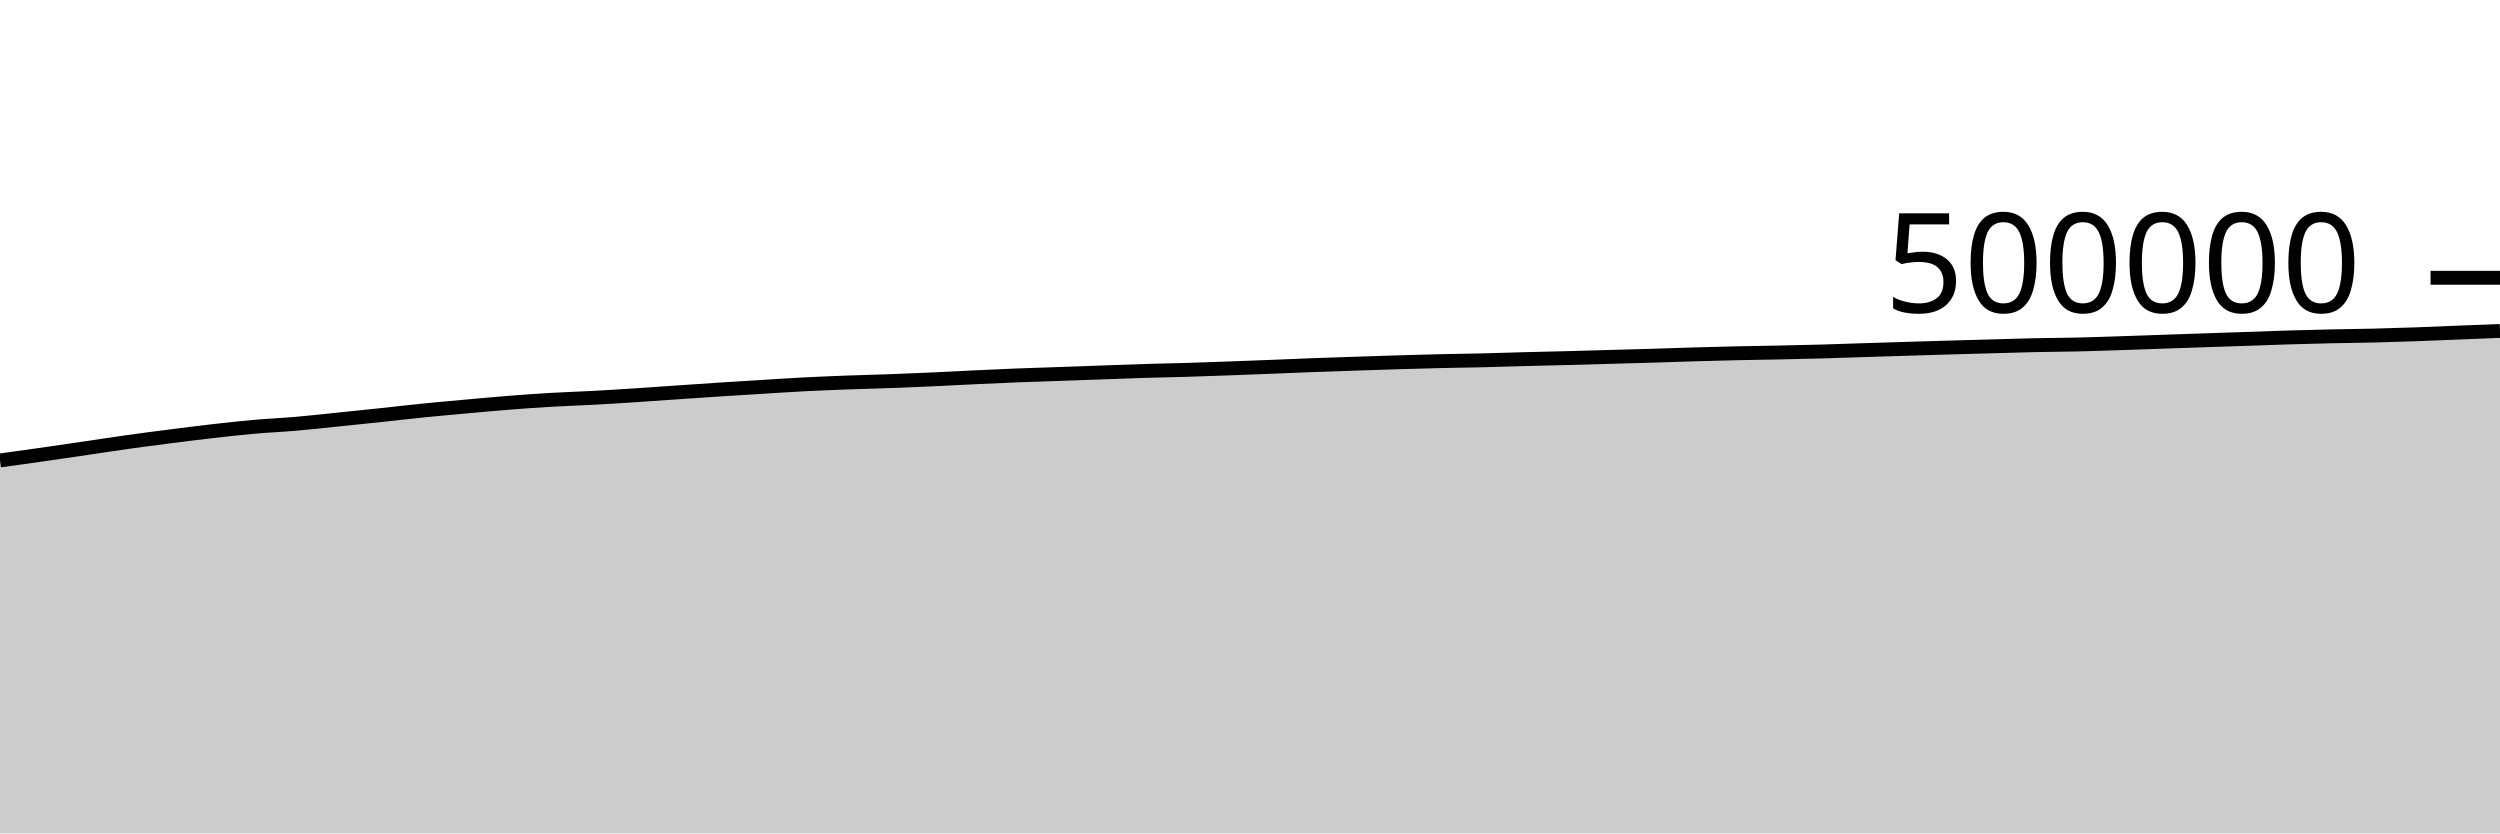
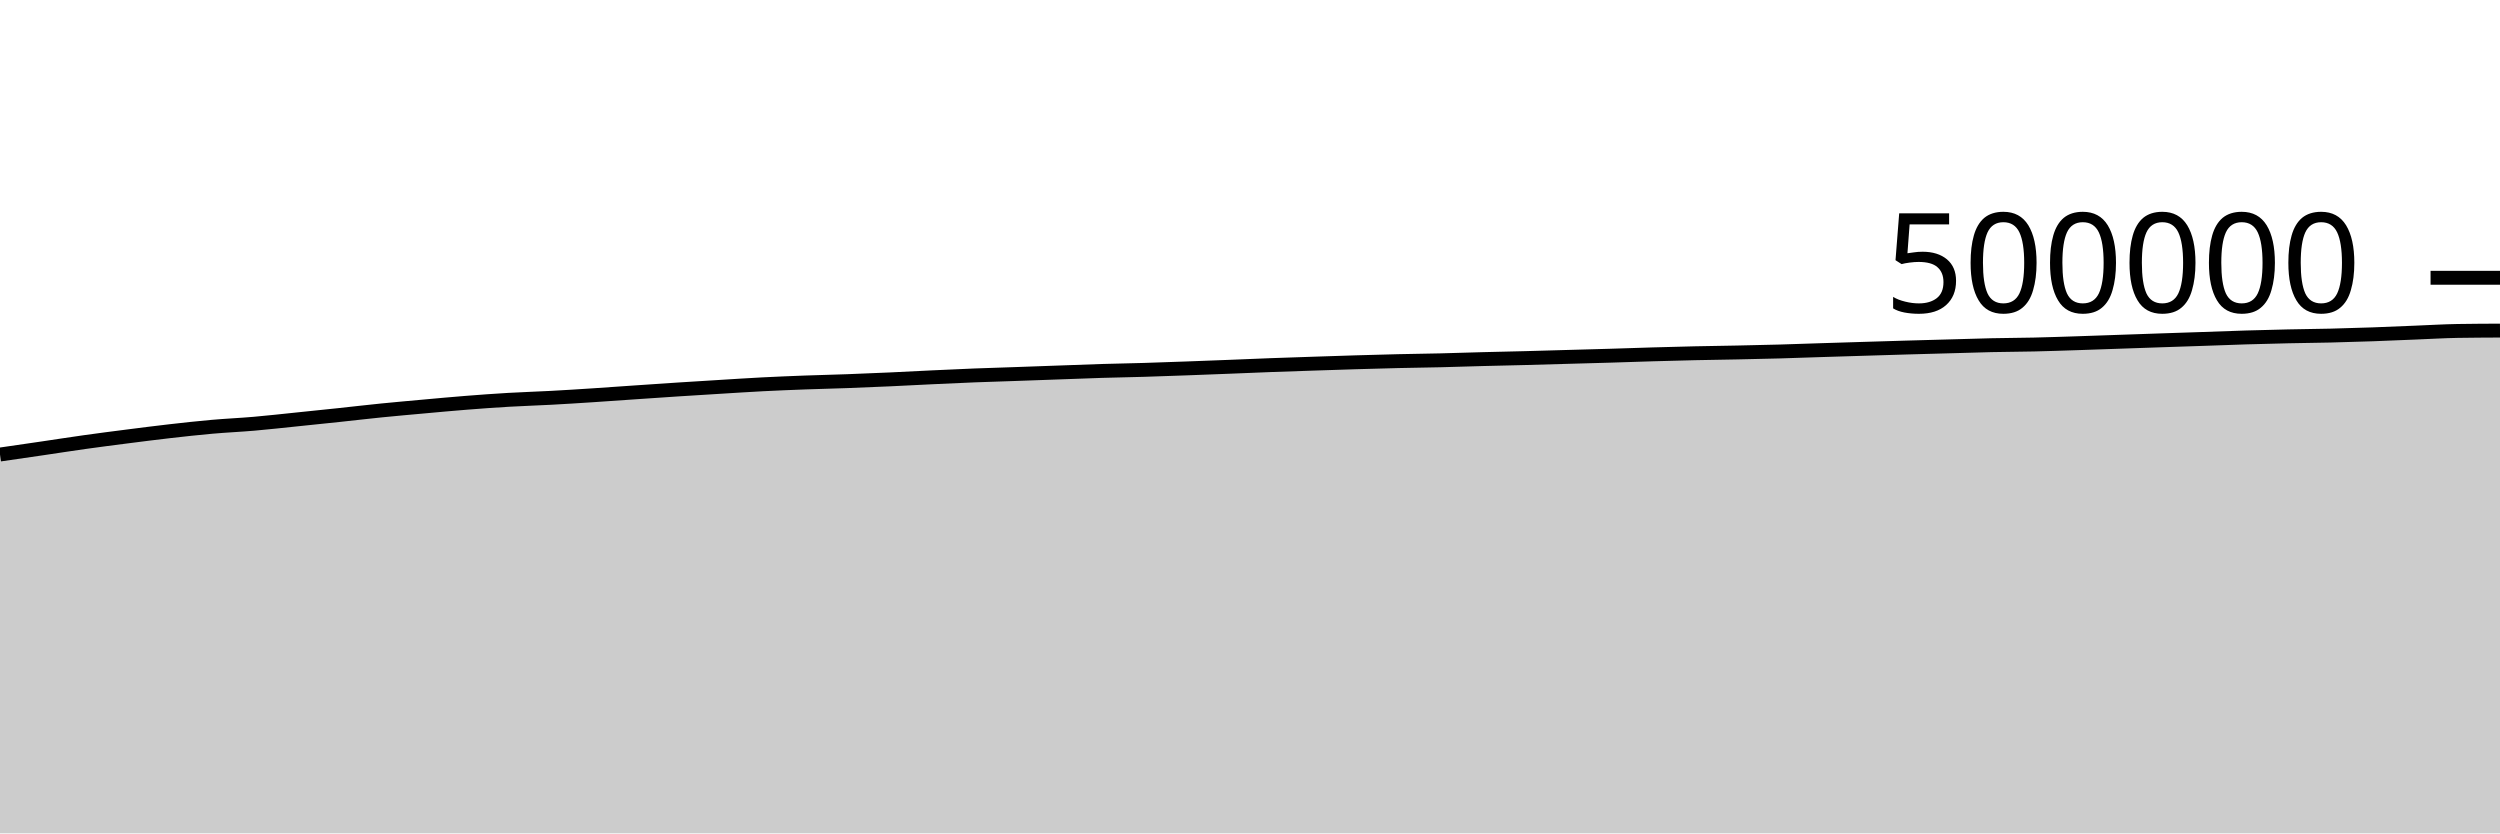
<svg xmlns="http://www.w3.org/2000/svg" viewBox="0 0 180 60">
  <g transform="translate(0,20)">
-     <path class="area" fill="rgba(0, 0, 0, 0.2)" d="M0,13.152C1.017,13.011,2.034,12.871,3.051,12.726C4.068,12.581,5.085,12.431,6.102,12.282C7.119,12.133,8.136,11.972,9.153,11.83C10.169,11.687,11.186,11.556,12.203,11.426C13.22,11.296,14.237,11.165,15.254,11.049C16.271,10.933,17.288,10.82,18.305,10.73C19.322,10.639,20.339,10.597,21.356,10.508C22.373,10.42,23.39,10.304,24.407,10.2C25.424,10.096,26.441,9.991,27.458,9.883C28.475,9.775,29.492,9.654,30.508,9.552C31.525,9.45,32.542,9.361,33.559,9.269C34.576,9.177,35.593,9.082,36.61,9.002C37.627,8.921,38.644,8.847,39.661,8.788C40.678,8.728,41.695,8.699,42.712,8.644C43.729,8.59,44.746,8.525,45.763,8.458C46.78,8.392,47.797,8.317,48.814,8.248C49.831,8.179,50.847,8.108,51.864,8.042C52.881,7.976,53.898,7.914,54.915,7.852C55.932,7.79,56.949,7.722,57.966,7.67C58.983,7.618,60,7.577,61.017,7.539C62.034,7.501,63.051,7.479,64.068,7.442C65.085,7.405,66.102,7.362,67.119,7.316C68.136,7.27,69.153,7.213,70.169,7.166C71.186,7.118,72.203,7.07,73.22,7.03C74.237,6.99,75.254,6.962,76.271,6.926C77.288,6.89,78.305,6.853,79.322,6.817C80.339,6.781,81.356,6.739,82.373,6.708C83.39,6.677,84.407,6.661,85.424,6.631C86.441,6.6,87.458,6.563,88.475,6.526C89.492,6.489,90.508,6.45,91.525,6.41C92.542,6.37,93.559,6.325,94.576,6.287C95.593,6.249,96.61,6.216,97.627,6.183C98.644,6.149,99.661,6.114,100.678,6.084C101.695,6.054,102.712,6.025,103.729,6.001C104.746,5.978,105.763,5.966,106.78,5.942C107.797,5.918,108.814,5.882,109.831,5.855C110.847,5.829,111.864,5.808,112.881,5.782C113.898,5.755,114.915,5.724,115.932,5.696C116.949,5.667,117.966,5.641,118.983,5.611C120,5.581,121.017,5.544,122.034,5.514C123.051,5.485,124.068,5.457,125.085,5.434C126.102,5.412,127.119,5.399,128.136,5.378C129.153,5.357,130.169,5.336,131.186,5.307C132.203,5.279,133.22,5.24,134.237,5.208C135.254,5.176,136.271,5.145,137.288,5.114C138.305,5.083,139.322,5.052,140.339,5.022C141.356,4.993,142.373,4.966,143.39,4.938C144.407,4.91,145.424,4.875,146.441,4.853C147.458,4.831,148.475,4.828,149.492,4.805C150.508,4.782,151.525,4.747,152.542,4.714C153.559,4.682,154.576,4.644,155.593,4.609C156.61,4.574,157.627,4.538,158.644,4.504C159.661,4.469,160.678,4.437,161.695,4.402C162.712,4.367,163.729,4.327,164.746,4.296C165.763,4.266,166.78,4.24,167.797,4.217C168.814,4.195,169.831,4.186,170.847,4.162C171.864,4.137,172.881,4.107,173.898,4.071C174.915,4.035,175.932,3.989,176.949,3.948C177.966,3.908,178.983,3.868,180,3.828L180,40C178.983,40,177.966,40,176.949,40C175.932,40,174.915,40,173.898,40C172.881,40,171.864,40,170.847,40C169.831,40,168.814,40,167.797,40C166.78,40,165.763,40,164.746,40C163.729,40,162.712,40,161.695,40C160.678,40,159.661,40,158.644,40C157.627,40,156.61,40,155.593,40C154.576,40,153.559,40,152.542,40C151.525,40,150.508,40,149.492,40C148.475,40,147.458,40,146.441,40C145.424,40,144.407,40,143.39,40C142.373,40,141.356,40,140.339,40C139.322,40,138.305,40,137.288,40C136.271,40,135.254,40,134.237,40C133.22,40,132.203,40,131.186,40C130.169,40,129.153,40,128.136,40C127.119,40,126.102,40,125.085,40C124.068,40,123.051,40,122.034,40C121.017,40,120,40,118.983,40C117.966,40,116.949,40,115.932,40C114.915,40,113.898,40,112.881,40C111.864,40,110.847,40,109.831,40C108.814,40,107.797,40,106.78,40C105.763,40,104.746,40,103.729,40C102.712,40,101.695,40,100.678,40C99.661,40,98.644,40,97.627,40C96.61,40,95.593,40,94.576,40C93.559,40,92.542,40,91.525,40C90.508,40,89.492,40,88.475,40C87.458,40,86.441,40,85.424,40C84.407,40,83.39,40,82.373,40C81.356,40,80.339,40,79.322,40C78.305,40,77.288,40,76.271,40C75.254,40,74.237,40,73.22,40C72.203,40,71.186,40,70.169,40C69.153,40,68.136,40,67.119,40C66.102,40,65.085,40,64.068,40C63.051,40,62.034,40,61.017,40C60,40,58.983,40,57.966,40C56.949,40,55.932,40,54.915,40C53.898,40,52.881,40,51.864,40C50.847,40,49.831,40,48.814,40C47.797,40,46.78,40,45.763,40C44.746,40,43.729,40,42.712,40C41.695,40,40.678,40,39.661,40C38.644,40,37.627,40,36.61,40C35.593,40,34.576,40,33.559,40C32.542,40,31.525,40,30.508,40C29.492,40,28.475,40,27.458,40C26.441,40,25.424,40,24.407,40C23.39,40,22.373,40,21.356,40C20.339,40,19.322,40,18.305,40C17.288,40,16.271,40,15.254,40C14.237,40,13.22,40,12.203,40C11.186,40,10.169,40,9.153,40C8.136,40,7.119,40,6.102,40C5.085,40,4.068,40,3.051,40C2.034,40,1.017,40,0,40Z" />
-     <path class="line" stroke="black" fill="none" d="M0,13.152C1.017,13.011,2.034,12.871,3.051,12.726C4.068,12.581,5.085,12.431,6.102,12.282C7.119,12.133,8.136,11.972,9.153,11.83C10.169,11.687,11.186,11.556,12.203,11.426C13.22,11.296,14.237,11.165,15.254,11.049C16.271,10.933,17.288,10.82,18.305,10.73C19.322,10.639,20.339,10.597,21.356,10.508C22.373,10.42,23.39,10.304,24.407,10.2C25.424,10.096,26.441,9.991,27.458,9.883C28.475,9.775,29.492,9.654,30.508,9.552C31.525,9.45,32.542,9.361,33.559,9.269C34.576,9.177,35.593,9.082,36.61,9.002C37.627,8.921,38.644,8.847,39.661,8.788C40.678,8.728,41.695,8.699,42.712,8.644C43.729,8.59,44.746,8.525,45.763,8.458C46.78,8.392,47.797,8.317,48.814,8.248C49.831,8.179,50.847,8.108,51.864,8.042C52.881,7.976,53.898,7.914,54.915,7.852C55.932,7.79,56.949,7.722,57.966,7.67C58.983,7.618,60,7.577,61.017,7.539C62.034,7.501,63.051,7.479,64.068,7.442C65.085,7.405,66.102,7.362,67.119,7.316C68.136,7.27,69.153,7.213,70.169,7.166C71.186,7.118,72.203,7.07,73.22,7.03C74.237,6.99,75.254,6.962,76.271,6.926C77.288,6.89,78.305,6.853,79.322,6.817C80.339,6.781,81.356,6.739,82.373,6.708C83.39,6.677,84.407,6.661,85.424,6.631C86.441,6.6,87.458,6.563,88.475,6.526C89.492,6.489,90.508,6.45,91.525,6.41C92.542,6.37,93.559,6.325,94.576,6.287C95.593,6.249,96.61,6.216,97.627,6.183C98.644,6.149,99.661,6.114,100.678,6.084C101.695,6.054,102.712,6.025,103.729,6.001C104.746,5.978,105.763,5.966,106.78,5.942C107.797,5.918,108.814,5.882,109.831,5.855C110.847,5.829,111.864,5.808,112.881,5.782C113.898,5.755,114.915,5.724,115.932,5.696C116.949,5.667,117.966,5.641,118.983,5.611C120,5.581,121.017,5.544,122.034,5.514C123.051,5.485,124.068,5.457,125.085,5.434C126.102,5.412,127.119,5.399,128.136,5.378C129.153,5.357,130.169,5.336,131.186,5.307C132.203,5.279,133.22,5.24,134.237,5.208C135.254,5.176,136.271,5.145,137.288,5.114C138.305,5.083,139.322,5.052,140.339,5.022C141.356,4.993,142.373,4.966,143.39,4.938C144.407,4.91,145.424,4.875,146.441,4.853C147.458,4.831,148.475,4.828,149.492,4.805C150.508,4.782,151.525,4.747,152.542,4.714C153.559,4.682,154.576,4.644,155.593,4.609C156.61,4.574,157.627,4.538,158.644,4.504C159.661,4.469,160.678,4.437,161.695,4.402C162.712,4.367,163.729,4.327,164.746,4.296C165.763,4.266,166.78,4.24,167.797,4.217C168.814,4.195,169.831,4.186,170.847,4.162C171.864,4.137,172.881,4.107,173.898,4.071C174.915,4.035,175.932,3.989,176.949,3.948C177.966,3.908,178.983,3.868,180,3.828" />
+     <path class="area" fill="rgba(0, 0, 0, 0.2)" d="M0,12.726C1.017,12.579,2.034,12.431,3.051,12.282C4.068,12.133,5.085,11.972,6.102,11.83C7.119,11.687,8.136,11.556,9.153,11.426C10.169,11.296,11.186,11.165,12.203,11.049C13.22,10.933,14.237,10.82,15.254,10.73C16.271,10.639,17.288,10.597,18.305,10.508C19.322,10.42,20.339,10.304,21.356,10.2C22.373,10.096,23.39,9.991,24.407,9.883C25.424,9.775,26.441,9.654,27.458,9.552C28.475,9.45,29.492,9.361,30.508,9.269C31.525,9.177,32.542,9.082,33.559,9.002C34.576,8.921,35.593,8.847,36.61,8.788C37.627,8.728,38.644,8.699,39.661,8.644C40.678,8.59,41.695,8.525,42.712,8.458C43.729,8.392,44.746,8.317,45.763,8.248C46.78,8.179,47.797,8.108,48.814,8.042C49.831,7.976,50.847,7.914,51.864,7.852C52.881,7.79,53.898,7.722,54.915,7.67C55.932,7.618,56.949,7.577,57.966,7.539C58.983,7.501,60,7.479,61.017,7.442C62.034,7.405,63.051,7.362,64.068,7.316C65.085,7.27,66.102,7.213,67.119,7.166C68.136,7.118,69.153,7.07,70.169,7.03C71.186,6.99,72.203,6.962,73.22,6.926C74.237,6.89,75.254,6.853,76.271,6.817C77.288,6.781,78.305,6.739,79.322,6.708C80.339,6.677,81.356,6.661,82.373,6.631C83.39,6.6,84.407,6.563,85.424,6.526C86.441,6.489,87.458,6.45,88.475,6.41C89.492,6.37,90.508,6.325,91.525,6.287C92.542,6.249,93.559,6.216,94.576,6.183C95.593,6.149,96.61,6.114,97.627,6.084C98.644,6.054,99.661,6.025,100.678,6.001C101.695,5.978,102.712,5.966,103.729,5.942C104.746,5.918,105.763,5.882,106.78,5.855C107.797,5.829,108.814,5.808,109.831,5.782C110.847,5.755,111.864,5.724,112.881,5.696C113.898,5.667,114.915,5.641,115.932,5.611C116.949,5.581,117.966,5.544,118.983,5.514C120,5.485,121.017,5.457,122.034,5.434C123.051,5.412,124.068,5.399,125.085,5.378C126.102,5.357,127.119,5.336,128.136,5.307C129.153,5.279,130.169,5.24,131.186,5.208C132.203,5.176,133.22,5.145,134.237,5.114C135.254,5.083,136.271,5.052,137.288,5.022C138.305,4.993,139.322,4.966,140.339,4.938C141.356,4.91,142.373,4.875,143.39,4.853C144.407,4.831,145.424,4.828,146.441,4.805C147.458,4.782,148.475,4.747,149.492,4.714C150.508,4.682,151.525,4.644,152.542,4.609C153.559,4.574,154.576,4.538,155.593,4.504C156.61,4.469,157.627,4.437,158.644,4.402C159.661,4.367,160.678,4.327,161.695,4.296C162.712,4.266,163.729,4.24,164.746,4.217C165.763,4.195,166.78,4.186,167.797,4.162C168.814,4.137,169.831,4.107,170.847,4.071C171.864,4.035,172.881,3.989,173.898,3.948C174.915,3.908,175.932,3.845,176.949,3.828C177.966,3.811,178.983,3.807,180,3.802L180,40C178.983,40,177.966,40,176.949,40C175.932,40,174.915,40,173.898,40C172.881,40,171.864,40,170.847,40C169.831,40,168.814,40,167.797,40C166.78,40,165.763,40,164.746,40C163.729,40,162.712,40,161.695,40C160.678,40,159.661,40,158.644,40C157.627,40,156.61,40,155.593,40C154.576,40,153.559,40,152.542,40C151.525,40,150.508,40,149.492,40C148.475,40,147.458,40,146.441,40C145.424,40,144.407,40,143.39,40C142.373,40,141.356,40,140.339,40C139.322,40,138.305,40,137.288,40C136.271,40,135.254,40,134.237,40C133.22,40,132.203,40,131.186,40C130.169,40,129.153,40,128.136,40C127.119,40,126.102,40,125.085,40C124.068,40,123.051,40,122.034,40C121.017,40,120,40,118.983,40C117.966,40,116.949,40,115.932,40C114.915,40,113.898,40,112.881,40C111.864,40,110.847,40,109.831,40C108.814,40,107.797,40,106.78,40C105.763,40,104.746,40,103.729,40C102.712,40,101.695,40,100.678,40C99.661,40,98.644,40,97.627,40C96.61,40,95.593,40,94.576,40C93.559,40,92.542,40,91.525,40C90.508,40,89.492,40,88.475,40C87.458,40,86.441,40,85.424,40C84.407,40,83.39,40,82.373,40C81.356,40,80.339,40,79.322,40C78.305,40,77.288,40,76.271,40C75.254,40,74.237,40,73.22,40C72.203,40,71.186,40,70.169,40C69.153,40,68.136,40,67.119,40C66.102,40,65.085,40,64.068,40C63.051,40,62.034,40,61.017,40C60,40,58.983,40,57.966,40C56.949,40,55.932,40,54.915,40C53.898,40,52.881,40,51.864,40C50.847,40,49.831,40,48.814,40C47.797,40,46.78,40,45.763,40C44.746,40,43.729,40,42.712,40C41.695,40,40.678,40,39.661,40C38.644,40,37.627,40,36.61,40C35.593,40,34.576,40,33.559,40C32.542,40,31.525,40,30.508,40C29.492,40,28.475,40,27.458,40C26.441,40,25.424,40,24.407,40C23.39,40,22.373,40,21.356,40C20.339,40,19.322,40,18.305,40C17.288,40,16.271,40,15.254,40C14.237,40,13.22,40,12.203,40C11.186,40,10.169,40,9.153,40C8.136,40,7.119,40,6.102,40C5.085,40,4.068,40,3.051,40C2.034,40,1.017,40,0,40Z" />
+     <path class="line" stroke="black" fill="none" d="M0,12.726C1.017,12.579,2.034,12.431,3.051,12.282C4.068,12.133,5.085,11.972,6.102,11.83C7.119,11.687,8.136,11.556,9.153,11.426C10.169,11.296,11.186,11.165,12.203,11.049C13.22,10.933,14.237,10.82,15.254,10.73C16.271,10.639,17.288,10.597,18.305,10.508C19.322,10.42,20.339,10.304,21.356,10.2C22.373,10.096,23.39,9.991,24.407,9.883C25.424,9.775,26.441,9.654,27.458,9.552C28.475,9.45,29.492,9.361,30.508,9.269C31.525,9.177,32.542,9.082,33.559,9.002C34.576,8.921,35.593,8.847,36.61,8.788C37.627,8.728,38.644,8.699,39.661,8.644C40.678,8.59,41.695,8.525,42.712,8.458C43.729,8.392,44.746,8.317,45.763,8.248C46.78,8.179,47.797,8.108,48.814,8.042C49.831,7.976,50.847,7.914,51.864,7.852C52.881,7.79,53.898,7.722,54.915,7.67C55.932,7.618,56.949,7.577,57.966,7.539C58.983,7.501,60,7.479,61.017,7.442C62.034,7.405,63.051,7.362,64.068,7.316C65.085,7.27,66.102,7.213,67.119,7.166C68.136,7.118,69.153,7.07,70.169,7.03C71.186,6.99,72.203,6.962,73.22,6.926C74.237,6.89,75.254,6.853,76.271,6.817C77.288,6.781,78.305,6.739,79.322,6.708C80.339,6.677,81.356,6.661,82.373,6.631C83.39,6.6,84.407,6.563,85.424,6.526C86.441,6.489,87.458,6.45,88.475,6.41C89.492,6.37,90.508,6.325,91.525,6.287C92.542,6.249,93.559,6.216,94.576,6.183C95.593,6.149,96.61,6.114,97.627,6.084C98.644,6.054,99.661,6.025,100.678,6.001C101.695,5.978,102.712,5.966,103.729,5.942C104.746,5.918,105.763,5.882,106.78,5.855C107.797,5.829,108.814,5.808,109.831,5.782C110.847,5.755,111.864,5.724,112.881,5.696C113.898,5.667,114.915,5.641,115.932,5.611C116.949,5.581,117.966,5.544,118.983,5.514C120,5.485,121.017,5.457,122.034,5.434C123.051,5.412,124.068,5.399,125.085,5.378C126.102,5.357,127.119,5.336,128.136,5.307C129.153,5.279,130.169,5.24,131.186,5.208C132.203,5.176,133.22,5.145,134.237,5.114C135.254,5.083,136.271,5.052,137.288,5.022C138.305,4.993,139.322,4.966,140.339,4.938C141.356,4.91,142.373,4.875,143.39,4.853C144.407,4.831,145.424,4.828,146.441,4.805C147.458,4.782,148.475,4.747,149.492,4.714C150.508,4.682,151.525,4.644,152.542,4.609C153.559,4.574,154.576,4.538,155.593,4.504C156.61,4.469,157.627,4.437,158.644,4.402C159.661,4.367,160.678,4.327,161.695,4.296C162.712,4.266,163.729,4.24,164.746,4.217C165.763,4.195,166.78,4.186,167.797,4.162C168.814,4.137,169.831,4.107,170.847,4.071C171.864,4.035,172.881,3.989,173.898,3.948C174.915,3.908,175.932,3.845,176.949,3.828C177.966,3.811,178.983,3.807,180,3.802" />
    <path class="axis-ceiling" stroke-width="1" stroke="black" fill="none" d="M175,0L180,0" />
    <text class="axis-ceiling-label" font-family="sans-serif" text-anchor="end" font-size="10px" x="170" y="2.5">500000</text>
  </g>
</svg>
